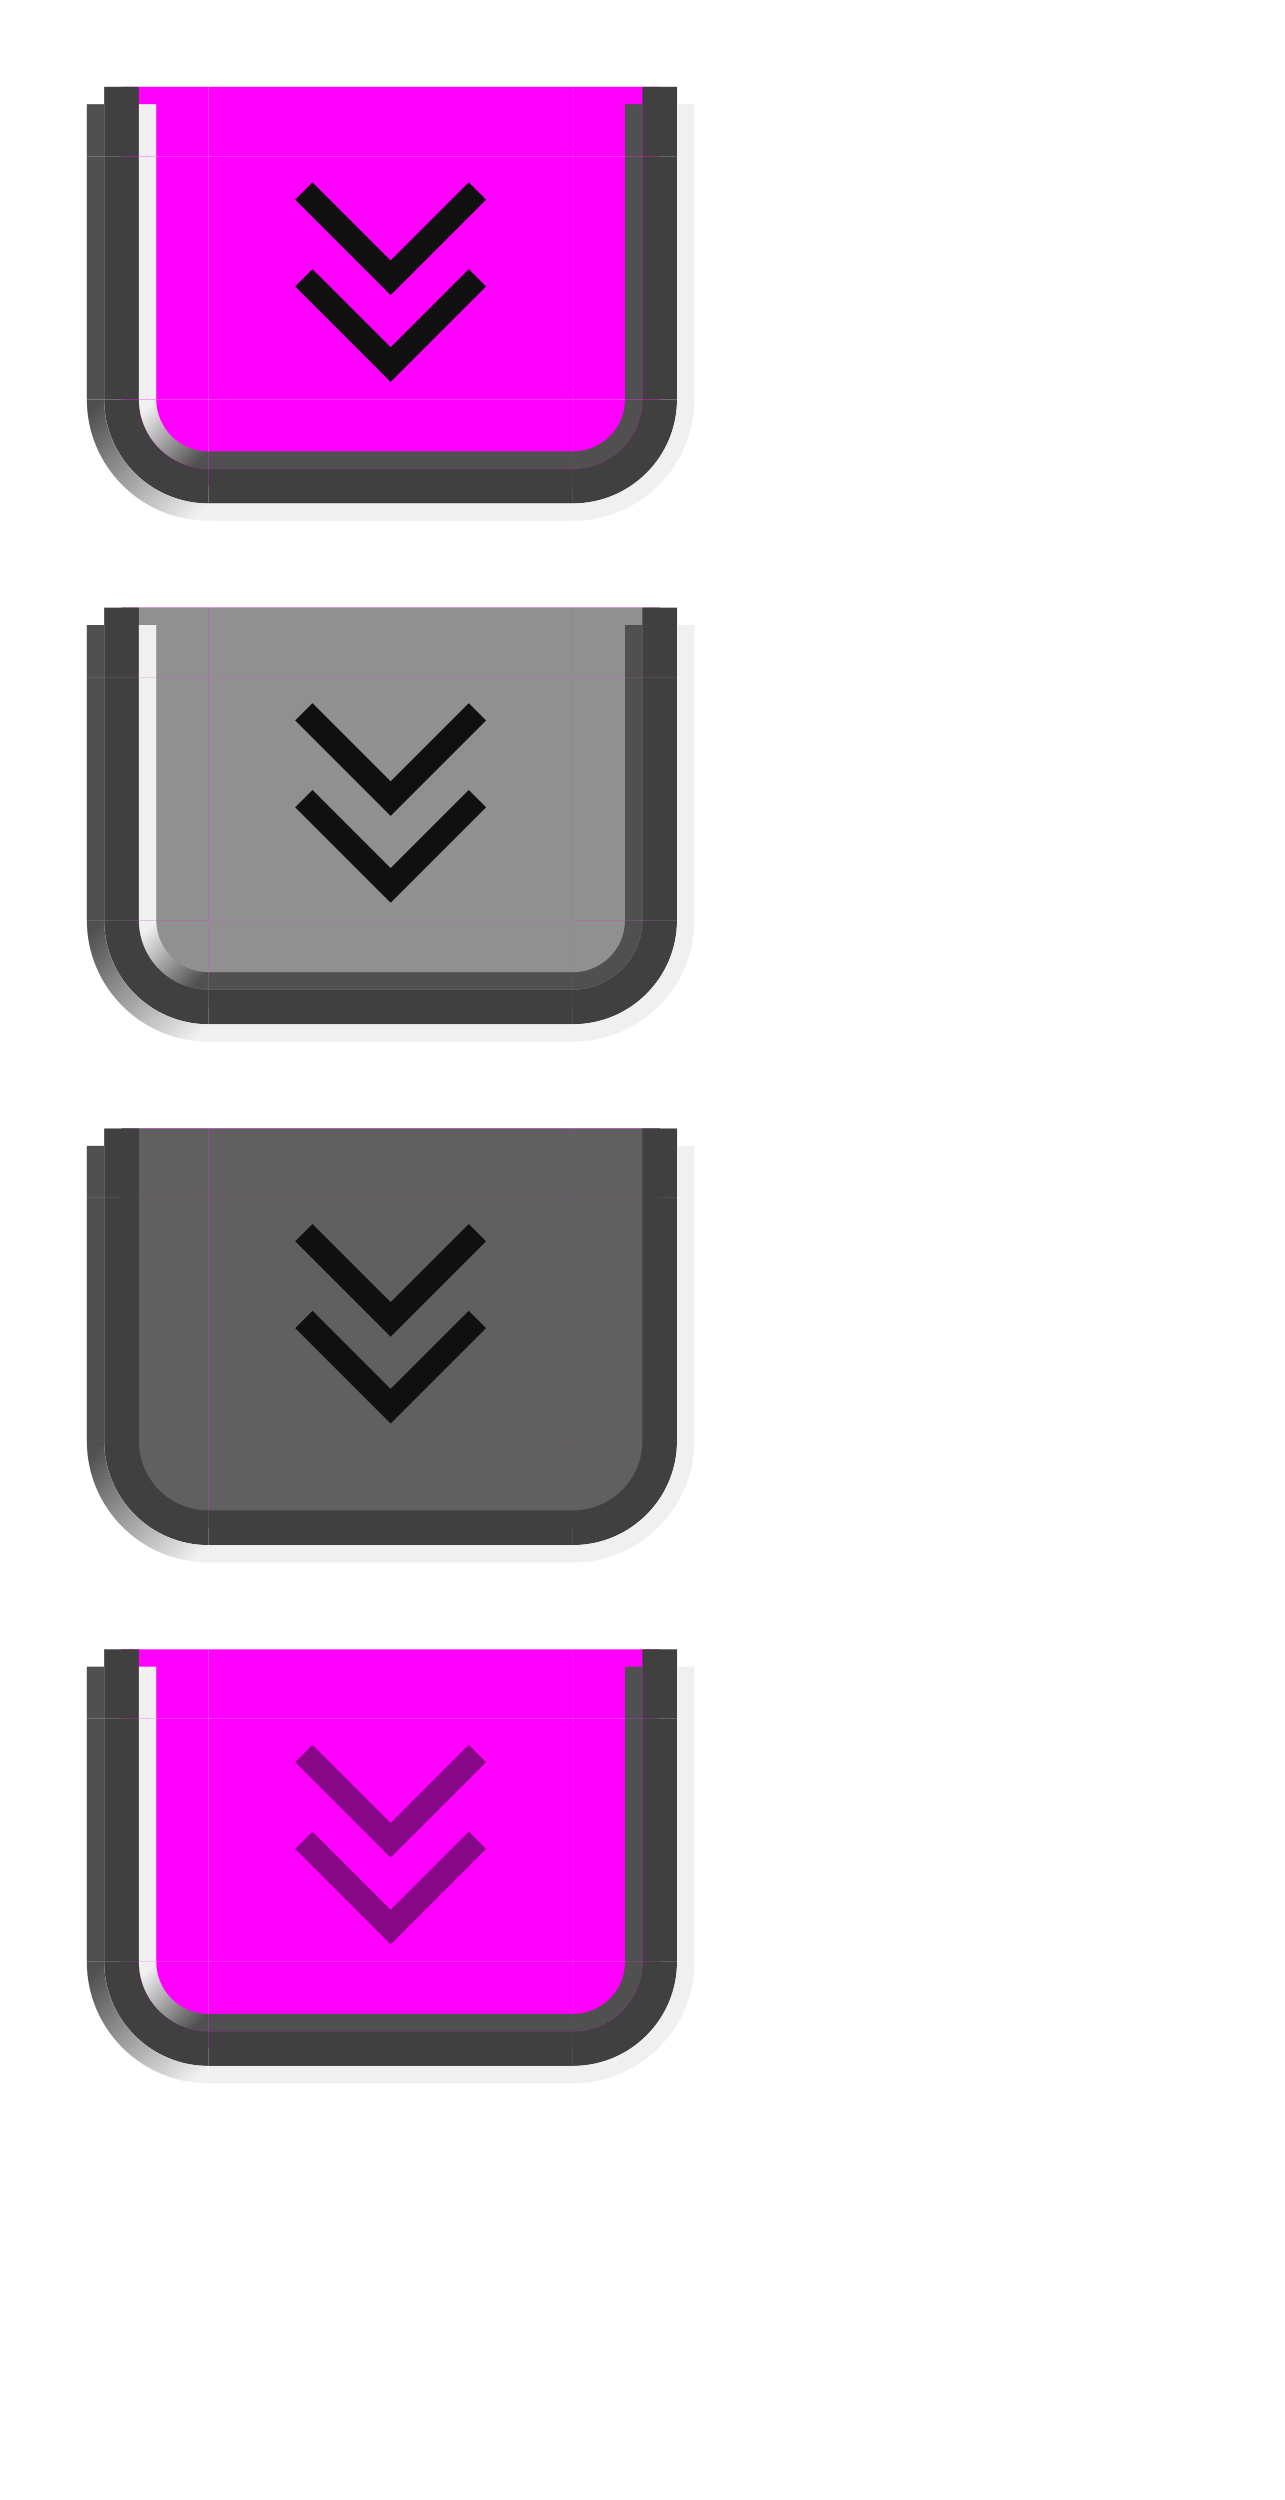
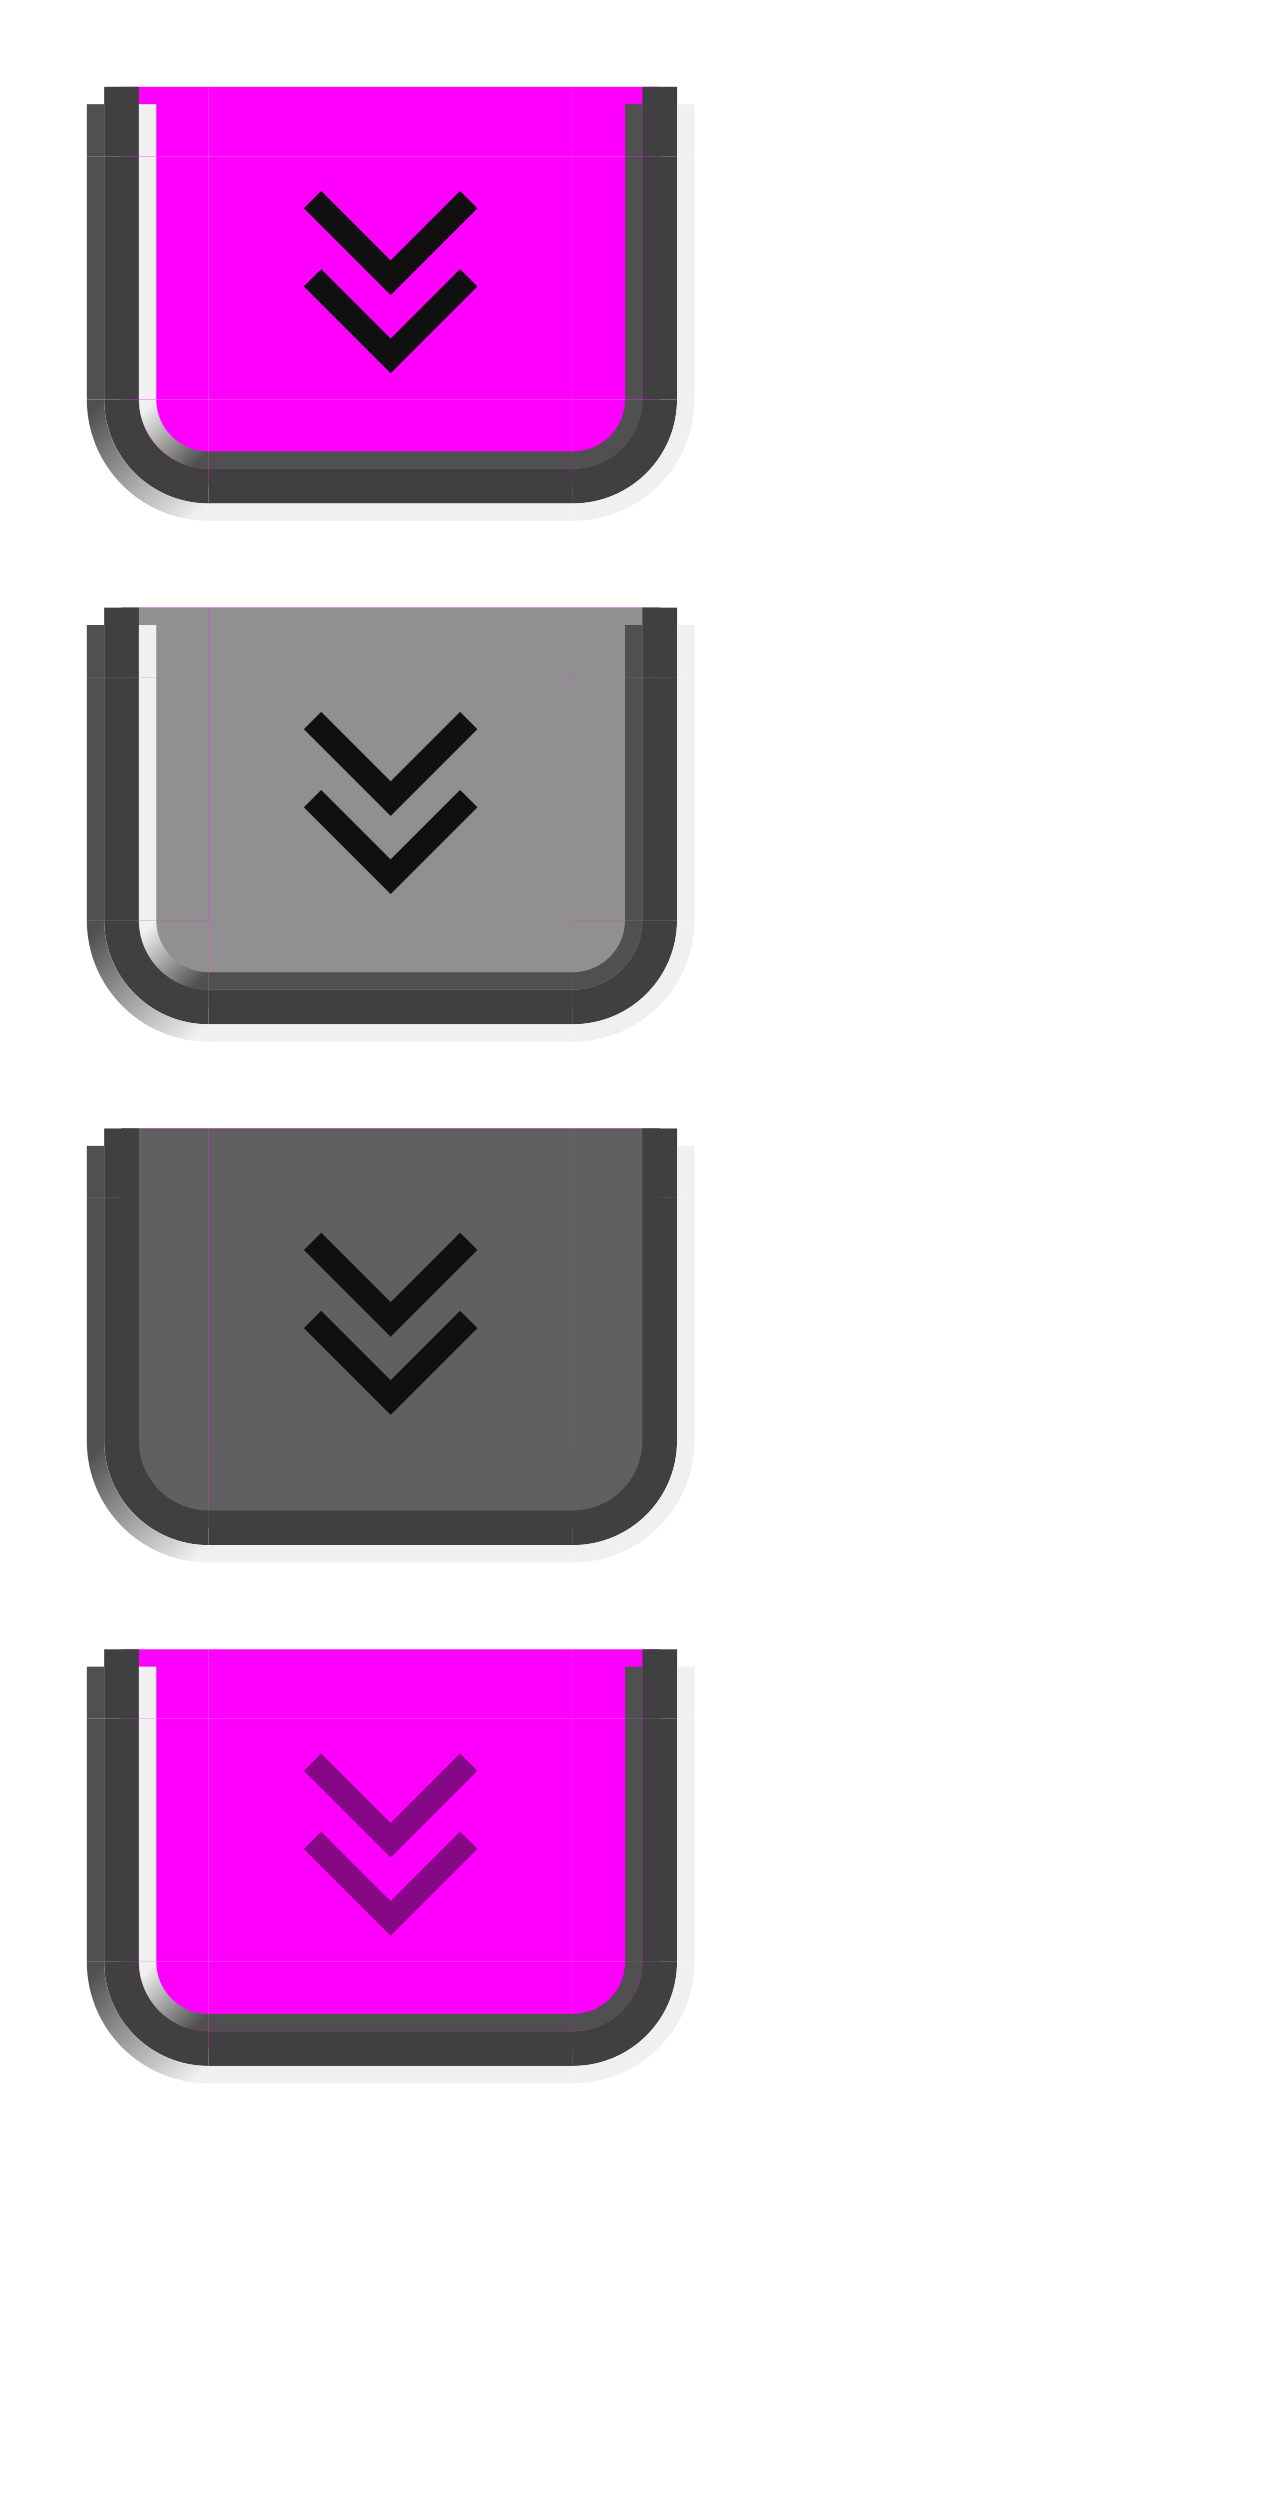
<svg xmlns="http://www.w3.org/2000/svg" xmlns:xlink="http://www.w3.org/1999/xlink" width="74" height="144" id="svg2" version="1.1">
  <defs id="defs4">
    <linearGradient y2="46" x2="6" y1="43" x1="3" gradientUnits="userSpaceOnUse" id="linearGradient4877" xlink:href="#linearGradient4889" />
    <linearGradient id="linearGradient4889">
      <stop id="stop4885" offset="0" style="stop-color:#f0f0f0;stop-opacity:1;" />
      <stop id="stop4887" offset="1" style="stop-color:#505050;stop-opacity:1" />
    </linearGradient>
    <linearGradient y2="65" x2="5" y1="71" x1="11" gradientTransform="translate(-5,-22)" gradientUnits="userSpaceOnUse" id="linearGradient4879" xlink:href="#linearGradient4889" />
    <linearGradient xlink:href="#linearGradient4889" id="linearGradient7931" gradientUnits="userSpaceOnUse" x1="3" y1="43" x2="6" y2="46" />
    <linearGradient xlink:href="#linearGradient4889" id="linearGradient7933" gradientUnits="userSpaceOnUse" gradientTransform="translate(-5,-22)" x1="11" y1="71" x2="5" y2="65" />
    <linearGradient xlink:href="#linearGradient4889" id="linearGradient7935" gradientUnits="userSpaceOnUse" x1="3" y1="43" x2="6" y2="46" />
    <linearGradient xlink:href="#linearGradient4889" id="linearGradient7937" gradientUnits="userSpaceOnUse" gradientTransform="translate(-5,-22)" x1="11" y1="71" x2="5" y2="65" />
    <linearGradient xlink:href="#linearGradient4889" id="linearGradient7939" gradientUnits="userSpaceOnUse" gradientTransform="translate(-5,-22)" x1="11" y1="71" x2="5" y2="65" />
  </defs>
  <g id="layer1">
    <g id="active-center" transform="matrix(1,0,0,-1,0.5,33)">
      <rect style="opacity:1;vector-effect:none;fill:#ff00ff;fill-opacity:1;stroke:none;stroke-width:2.686;stroke-linecap:square;stroke-linejoin:miter;stroke-miterlimit:8.3;stroke-dasharray:none;stroke-dashoffset:0;stroke-opacity:1;marker:none" id="decoration-center" width="21" height="14" x="11.5" y="10" />
      <g id="g7609" transform="matrix(1,0,0,-1,0,31)">
-         <path style="fill:#101010;fill-opacity:1;stroke:none;stroke-width:1px;stroke-linecap:butt;stroke-linejoin:miter;stroke-opacity:1" d="m 22,20 5.5,-5.5 -1,-1 -4.5,4.5 -4.5,-4.5 -1,1 z" id="path7672" />
-         <path style="fill:#101010;fill-opacity:1;stroke:none;stroke-width:1px;stroke-linecap:butt;stroke-linejoin:miter;stroke-opacity:1" d="m 22,15 5.5,-5.5 -1,-1 -4.5,4.5 -4.5,-4.5 -1,1 z" id="path7672-7" />
+         <path style="fill:#101010;fill-opacity:1;stroke:none;stroke-width:1px;stroke-linecap:butt;stroke-linejoin:miter;stroke-opacity:1" d="m 22,19.5 5,-5 -1,-1 -4,4 -4,-4 -1,1 z" id="path7672" />
+         <path style="fill:#101010;fill-opacity:1;stroke:none;stroke-width:1px;stroke-linecap:butt;stroke-linejoin:miter;stroke-opacity:1" d="m 22,15 5,-5 -1,-1 -4,4 -4,-4 -1,1 z" id="path7672-7" />
      </g>
    </g>
    <g id="hover-center" transform="matrix(1,0,0,-1,0.5,63)">
      <rect style="opacity:1;vector-effect:none;fill:#ff00ff;fill-opacity:1;stroke:none;stroke-width:2.686;stroke-linecap:square;stroke-linejoin:miter;stroke-miterlimit:8.3;stroke-dasharray:none;stroke-dashoffset:0;stroke-opacity:1;marker:none" id="decoration-center-3" width="21" height="14" x="11.5" y="10" />
      <rect y="10" x="11.5" height="14" width="21" id="rect4662" style="opacity:1;vector-effect:none;fill:#909090;fill-opacity:1;stroke:none;stroke-width:2.686;stroke-linecap:square;stroke-linejoin:miter;stroke-miterlimit:8.3;stroke-dasharray:none;stroke-dashoffset:0;stroke-opacity:1;marker:none" />
      <use x="0" y="0" xlink:href="#g7609" id="use9839" width="100%" height="100%" />
    </g>
    <g id="pressed-center" transform="matrix(1,0,0,-1,0.5,93)">
      <rect style="opacity:1;vector-effect:none;fill:#ff00ff;fill-opacity:1;stroke:none;stroke-width:2.686;stroke-linecap:square;stroke-linejoin:miter;stroke-miterlimit:8.3;stroke-dasharray:none;stroke-dashoffset:0;stroke-opacity:1;marker:none" id="decoration-center-1" width="21" height="14" x="11.5" y="10" />
      <rect y="10" x="11.5" height="14" width="21" id="rect4680" style="opacity:1;vector-effect:none;fill:#606060;fill-opacity:1;stroke:none;stroke-width:2.686;stroke-linecap:square;stroke-linejoin:miter;stroke-miterlimit:8.3;stroke-dasharray:none;stroke-dashoffset:0;stroke-opacity:1;marker:none" />
      <use x="0" y="0" xlink:href="#g7609" id="use9839-6" width="100%" height="100%" />
    </g>
    <g id="deactivated-center" transform="matrix(1,0,0,-1,0.5,123)">
      <rect style="opacity:1;vector-effect:none;fill:#ff00ff;fill-opacity:1;stroke:none;stroke-width:2.686;stroke-linecap:square;stroke-linejoin:miter;stroke-miterlimit:8.3;stroke-dasharray:none;stroke-dashoffset:0;stroke-opacity:1;marker:none" id="decoration-center-36" width="21" height="14" x="11.5" y="10" />
      <use x="0" y="0" xlink:href="#g7609" id="use9839-2" width="100%" height="100%" style="opacity:0.5" />
    </g>
    <g transform="translate(6,-20)" id="active-bottomleft">
      <path style="opacity:1;vector-effect:none;fill:#ff00ff;fill-opacity:1;stroke:none;stroke-width:0.783;stroke-linecap:square;stroke-linejoin:miter;stroke-miterlimit:8.3;stroke-dasharray:none;stroke-dashoffset:0;stroke-opacity:1;marker:none" d="m 1,43 a 5,5 0 0 0 5,5 v -5 z" id="path4718-3" />
      <path style="opacity:1;vector-effect:none;fill:#404040;fill-opacity:1;stroke:none;stroke-width:0.783;stroke-linecap:square;stroke-linejoin:miter;stroke-miterlimit:8.3;stroke-dasharray:none;stroke-dashoffset:0;stroke-opacity:1;marker:none" d="m 0,43 a 6,6 0 0 0 6,6 V 47 A 4,4 0 0 1 2,43 Z" id="path4521-1" />
      <path style="opacity:1;vector-effect:none;fill:url(#linearGradient7931);fill-opacity:1;stroke:none;stroke-width:0.783;stroke-linecap:square;stroke-linejoin:miter;stroke-miterlimit:8.3;stroke-dasharray:none;stroke-dashoffset:0;stroke-opacity:1;marker:none" d="m 2,43 a 4,4 0 0 0 4,4 V 46 A 3,3 0 0 1 3,43 Z" id="path4523-27" />
      <path style="opacity:1;vector-effect:none;fill:url(#linearGradient7933);fill-opacity:1;stroke:none;stroke-width:0.783;stroke-linecap:square;stroke-linejoin:miter;stroke-miterlimit:8.3;stroke-dasharray:none;stroke-dashoffset:0;stroke-opacity:1;marker:none" d="m -1,43 a 7,7 0 0 0 7,7 V 49 A 6,6 0 0 1 0,43 Z" id="path5672-2-3" />
    </g>
    <g transform="translate(20,-20)" id="active-bottomright">
      <path style="opacity:1;vector-effect:none;fill:#ff00ff;fill-opacity:1;stroke:none;stroke-width:0.783;stroke-linecap:square;stroke-linejoin:miter;stroke-miterlimit:8.3;stroke-dasharray:none;stroke-dashoffset:0;stroke-opacity:1;marker:none" d="m 13,43 v 5 a 5,5 0 0 0 5,-5 z" id="path4718-7" />
      <path style="opacity:1;vector-effect:none;fill:#404040;fill-opacity:1;stroke:none;stroke-width:0.783;stroke-linecap:square;stroke-linejoin:miter;stroke-miterlimit:8.3;stroke-dasharray:none;stroke-dashoffset:0;stroke-opacity:1;marker:none" d="m 17,43 a 4,4 0 0 1 -4,4 v 2 a 6,6 0 0 0 6,-6 z" id="path4521-9" />
      <path style="opacity:1;vector-effect:none;fill:#505050;fill-opacity:1;stroke:none;stroke-width:0.783;stroke-linecap:square;stroke-linejoin:miter;stroke-miterlimit:8.3;stroke-dasharray:none;stroke-dashoffset:0;stroke-opacity:1;marker:none" d="m 16,43 a 3,3 0 0 1 -3,3 v 1 a 4,4 0 0 0 4,-4 z" id="path4523-3" />
      <path style="opacity:1;vector-effect:none;fill:#f0f0f0;fill-opacity:1;stroke:none;stroke-width:0.783;stroke-linecap:square;stroke-linejoin:miter;stroke-miterlimit:8.3;stroke-dasharray:none;stroke-dashoffset:0;stroke-opacity:1;marker:none" d="m 19,43 a 6,6 0 0 1 -6,6 v 1 a 7,7 0 0 0 7,-7 z" id="path5672-61-7" />
    </g>
    <g transform="matrix(4.2,0,0,1,-17.4,-27)" id="active-top">
      <rect style="opacity:1;vector-effect:none;fill:#ff00ff;fill-opacity:1;stroke:none;stroke-width:0.7;stroke-linecap:square;stroke-linejoin:miter;stroke-miterlimit:8.3;stroke-dasharray:none;stroke-dashoffset:0;stroke-opacity:1;marker:none" id="rect4780" width="5" height="4" x="7" y="32" />
    </g>
    <g transform="matrix(4.2,0,0,1,-17.4,-20)" id="active-bottom">
      <rect style="opacity:1;vector-effect:none;fill:#ff00ff;fill-opacity:1;stroke:none;stroke-width:0.783;stroke-linecap:square;stroke-linejoin:miter;stroke-miterlimit:8.3;stroke-dasharray:none;stroke-dashoffset:0;stroke-opacity:1;marker:none" id="rect4780-7" width="5" height="5" x="7" y="43" />
      <rect style="opacity:1;vector-effect:none;fill:#404040;fill-opacity:1;stroke:none;stroke-width:0.783;stroke-linecap:square;stroke-linejoin:miter;stroke-miterlimit:8.3;stroke-dasharray:none;stroke-dashoffset:0;stroke-opacity:1;marker:none" id="rect4817-3" width="5" height="2" x="7" y="47" />
      <rect style="opacity:1;vector-effect:none;fill:#505050;fill-opacity:1;stroke:none;stroke-width:0.783;stroke-linecap:square;stroke-linejoin:miter;stroke-miterlimit:8.3;stroke-dasharray:none;stroke-dashoffset:0;stroke-opacity:1;marker:none" id="rect4851-1" width="5" height="1" x="7" y="46" />
      <rect style="opacity:1;vector-effect:none;fill:#f0f0f0;fill-opacity:1;stroke:none;stroke-width:0.783;stroke-linecap:square;stroke-linejoin:miter;stroke-miterlimit:8.3;stroke-dasharray:none;stroke-dashoffset:0;stroke-opacity:1;marker:none" id="rect4851-1-3" width="5" height="1" x="7" y="49" />
    </g>
    <g transform="matrix(1,0,0,2.8,6,-94.6)" id="active-left">
      <rect style="opacity:1;vector-effect:none;fill:#ff00ff;fill-opacity:1;stroke:none;stroke-width:0.783;stroke-linecap:square;stroke-linejoin:miter;stroke-miterlimit:8.3;stroke-dasharray:none;stroke-dashoffset:0;stroke-opacity:1;marker:none" id="rect4780-2" width="5" height="5" x="1" y="37" />
      <rect style="opacity:1;vector-effect:none;fill:#404040;fill-opacity:1;stroke:none;stroke-width:0.783;stroke-linecap:square;stroke-linejoin:miter;stroke-miterlimit:8.3;stroke-dasharray:none;stroke-dashoffset:0;stroke-opacity:1;marker:none" id="rect4834" width="2" height="5" x="0" y="37" />
      <rect style="opacity:1;vector-effect:none;fill:#f0f0f0;fill-opacity:1;stroke:none;stroke-width:0.783;stroke-linecap:square;stroke-linejoin:miter;stroke-miterlimit:8.3;stroke-dasharray:none;stroke-dashoffset:0;stroke-opacity:1;marker:none" id="rect4868" width="1" height="5" x="2" y="37" />
      <rect style="opacity:1;vector-effect:none;fill:#505050;fill-opacity:1;stroke:none;stroke-width:0.783;stroke-linecap:square;stroke-linejoin:miter;stroke-miterlimit:8.3;stroke-dasharray:none;stroke-dashoffset:0;stroke-opacity:1;marker:none" id="rect4868-2-9" width="1" height="5" x="-1" y="37" />
    </g>
    <g transform="matrix(1,0,0,2.8,20,-94.6)" id="active-right">
      <rect style="opacity:1;vector-effect:none;fill:#ff00ff;fill-opacity:1;stroke:none;stroke-width:0.783;stroke-linecap:square;stroke-linejoin:miter;stroke-miterlimit:8.3;stroke-dasharray:none;stroke-dashoffset:0;stroke-opacity:1;marker:none" id="rect4780-9" width="5" height="5" x="13" y="37" />
      <rect style="opacity:1;vector-effect:none;fill:#404040;fill-opacity:1;stroke:none;stroke-width:0.783;stroke-linecap:square;stroke-linejoin:miter;stroke-miterlimit:8.3;stroke-dasharray:none;stroke-dashoffset:0;stroke-opacity:1;marker:none" id="rect4834-6" width="2" height="5" x="17" y="37" />
      <rect style="opacity:1;vector-effect:none;fill:#505050;fill-opacity:1;stroke:none;stroke-width:0.783;stroke-linecap:square;stroke-linejoin:miter;stroke-miterlimit:8.3;stroke-dasharray:none;stroke-dashoffset:0;stroke-opacity:1;marker:none" id="rect4868-2" width="1" height="5" x="16" y="37" />
      <rect style="opacity:1;vector-effect:none;fill:#f0f0f0;fill-opacity:1;stroke:none;stroke-width:0.783;stroke-linecap:square;stroke-linejoin:miter;stroke-miterlimit:8.3;stroke-dasharray:none;stroke-dashoffset:0;stroke-opacity:1;marker:none" id="rect4868-7" width="1" height="5" x="19" y="37" />
    </g>
    <g transform="translate(0,-27)" id="active-topleft">
      <rect style="opacity:1;vector-effect:none;fill:#ff00ff;fill-opacity:1;stroke:none;stroke-width:0.7;stroke-linecap:square;stroke-linejoin:miter;stroke-miterlimit:8.3;stroke-dasharray:none;stroke-dashoffset:0;stroke-opacity:1;marker:none" id="rect4780-6" width="5" height="4" x="7" y="32" />
      <rect style="opacity:1;vector-effect:none;fill:#404040;fill-opacity:1;stroke:none;stroke-width:0.7;stroke-linecap:square;stroke-linejoin:miter;stroke-miterlimit:8.3;stroke-dasharray:none;stroke-dashoffset:0;stroke-opacity:1;marker:none" id="rect4834-3" width="2" height="4" x="6" y="32" />
      <rect style="opacity:1;vector-effect:none;fill:#f0f0f0;fill-opacity:1;stroke:none;stroke-width:0.607;stroke-linecap:square;stroke-linejoin:miter;stroke-miterlimit:8.3;stroke-dasharray:none;stroke-dashoffset:0;stroke-opacity:1;marker:none" id="rect4868-29" width="1" height="3" x="8" y="33" />
      <rect style="opacity:1;vector-effect:none;fill:#505050;fill-opacity:1;stroke:none;stroke-width:0.607;stroke-linecap:square;stroke-linejoin:miter;stroke-miterlimit:8.3;stroke-dasharray:none;stroke-dashoffset:0;stroke-opacity:1;marker:none" id="rect4868-2-1-0" width="1" height="3" x="5" y="33" />
    </g>
    <g transform="translate(26,-27)" id="active-topright">
      <rect style="opacity:1;vector-effect:none;fill:#ff00ff;fill-opacity:1;stroke:none;stroke-width:0.7;stroke-linecap:square;stroke-linejoin:miter;stroke-miterlimit:8.3;stroke-dasharray:none;stroke-dashoffset:0;stroke-opacity:1;marker:none" id="rect4780-5" width="5" height="4" x="7" y="32" />
      <rect style="opacity:1;vector-effect:none;fill:#404040;fill-opacity:1;stroke:none;stroke-width:0.7;stroke-linecap:square;stroke-linejoin:miter;stroke-miterlimit:8.3;stroke-dasharray:none;stroke-dashoffset:0;stroke-opacity:1;marker:none" id="rect4834-3-5" width="2" height="4" x="11" y="32" />
      <rect style="opacity:1;vector-effect:none;fill:#505050;fill-opacity:1;stroke:none;stroke-width:0.607;stroke-linecap:square;stroke-linejoin:miter;stroke-miterlimit:8.3;stroke-dasharray:none;stroke-dashoffset:0;stroke-opacity:1;marker:none" id="rect4868-2-1" width="1" height="3" x="10" y="33" />
      <rect style="opacity:1;vector-effect:none;fill:#f0f0f0;fill-opacity:1;stroke:none;stroke-width:0.607;stroke-linecap:square;stroke-linejoin:miter;stroke-miterlimit:8.3;stroke-dasharray:none;stroke-dashoffset:0;stroke-opacity:1;marker:none" id="rect4868-29-2" width="1" height="3" x="13" y="33" />
    </g>
    <g transform="translate(6,10)" id="hover-bottomleft">
      <path style="opacity:1;vector-effect:none;fill:#ff00ff;fill-opacity:1;stroke:none;stroke-width:0.783;stroke-linecap:square;stroke-linejoin:miter;stroke-miterlimit:8.3;stroke-dasharray:none;stroke-dashoffset:0;stroke-opacity:1;marker:none" d="m 1,43 a 5,5 0 0 0 5,5 v -5 z" id="path4718-3-5" />
      <path id="path4666" d="m 1,43 a 5,5 0 0 0 5,5 v -5 z" style="opacity:1;vector-effect:none;fill:#909090;fill-opacity:1;stroke:none;stroke-width:0.783;stroke-linecap:square;stroke-linejoin:miter;stroke-miterlimit:8.3;stroke-dasharray:none;stroke-dashoffset:0;stroke-opacity:1;marker:none" />
      <path style="opacity:1;vector-effect:none;fill:#404040;fill-opacity:1;stroke:none;stroke-width:0.783;stroke-linecap:square;stroke-linejoin:miter;stroke-miterlimit:8.3;stroke-dasharray:none;stroke-dashoffset:0;stroke-opacity:1;marker:none" d="m 0,43 a 6,6 0 0 0 6,6 V 47 A 4,4 0 0 1 2,43 Z" id="path4521-1-3" />
      <path style="opacity:1;vector-effect:none;fill:url(#linearGradient7935);fill-opacity:1;stroke:none;stroke-width:0.783;stroke-linecap:square;stroke-linejoin:miter;stroke-miterlimit:8.3;stroke-dasharray:none;stroke-dashoffset:0;stroke-opacity:1;marker:none" d="m 2,43 a 4,4 0 0 0 4,4 V 46 A 3,3 0 0 1 3,43 Z" id="path4523-27-5" />
      <path style="opacity:1;vector-effect:none;fill:url(#linearGradient7937);fill-opacity:1;stroke:none;stroke-width:0.783;stroke-linecap:square;stroke-linejoin:miter;stroke-miterlimit:8.3;stroke-dasharray:none;stroke-dashoffset:0;stroke-opacity:1;marker:none" d="m -1,43 a 7,7 0 0 0 7,7 V 49 A 6,6 0 0 1 0,43 Z" id="path5672-2-3-6" />
    </g>
    <g transform="translate(20,10)" id="hover-bottomright">
      <path style="opacity:1;vector-effect:none;fill:#ff00ff;fill-opacity:1;stroke:none;stroke-width:0.783;stroke-linecap:square;stroke-linejoin:miter;stroke-miterlimit:8.3;stroke-dasharray:none;stroke-dashoffset:0;stroke-opacity:1;marker:none" d="m 13,43 v 5 a 5,5 0 0 0 5,-5 z" id="path4718-7-9" />
      <path id="path4670" d="m 13,43 v 5 a 5,5 0 0 0 5,-5 z" style="opacity:1;vector-effect:none;fill:#909090;fill-opacity:1;stroke:none;stroke-width:0.783;stroke-linecap:square;stroke-linejoin:miter;stroke-miterlimit:8.3;stroke-dasharray:none;stroke-dashoffset:0;stroke-opacity:1;marker:none" />
      <path style="opacity:1;vector-effect:none;fill:#404040;fill-opacity:1;stroke:none;stroke-width:0.783;stroke-linecap:square;stroke-linejoin:miter;stroke-miterlimit:8.3;stroke-dasharray:none;stroke-dashoffset:0;stroke-opacity:1;marker:none" d="m 17,43 a 4,4 0 0 1 -4,4 v 2 a 6,6 0 0 0 6,-6 z" id="path4521-9-1" />
      <path style="opacity:1;vector-effect:none;fill:#505050;fill-opacity:1;stroke:none;stroke-width:0.783;stroke-linecap:square;stroke-linejoin:miter;stroke-miterlimit:8.3;stroke-dasharray:none;stroke-dashoffset:0;stroke-opacity:1;marker:none" d="m 16,43 a 3,3 0 0 1 -3,3 v 1 a 4,4 0 0 0 4,-4 z" id="path4523-3-2" />
      <path style="opacity:1;vector-effect:none;fill:#f0f0f0;fill-opacity:1;stroke:none;stroke-width:0.783;stroke-linecap:square;stroke-linejoin:miter;stroke-miterlimit:8.3;stroke-dasharray:none;stroke-dashoffset:0;stroke-opacity:1;marker:none" d="m 19,43 a 6,6 0 0 1 -6,6 v 1 a 7,7 0 0 0 7,-7 z" id="path5672-61-7-7" />
    </g>
    <g transform="matrix(4.2,0,0,1,-17.4,3)" id="hover-top">
      <rect style="opacity:1;vector-effect:none;fill:#ff00ff;fill-opacity:1;stroke:none;stroke-width:0.7;stroke-linecap:square;stroke-linejoin:miter;stroke-miterlimit:8.3;stroke-dasharray:none;stroke-dashoffset:0;stroke-opacity:1;marker:none" id="rect4780-93" width="5" height="4" x="7" y="32" />
      <rect y="32" x="7" height="4" width="5" id="rect4656" style="opacity:1;vector-effect:none;fill:#909090;fill-opacity:1;stroke:none;stroke-width:0.7;stroke-linecap:square;stroke-linejoin:miter;stroke-miterlimit:8.3;stroke-dasharray:none;stroke-dashoffset:0;stroke-opacity:1;marker:none" />
    </g>
    <g transform="matrix(4.2,0,0,1,-17.4,10)" id="hover-bottom">
      <rect style="opacity:1;vector-effect:none;fill:#ff00ff;fill-opacity:1;stroke:none;stroke-width:0.783;stroke-linecap:square;stroke-linejoin:miter;stroke-miterlimit:8.3;stroke-dasharray:none;stroke-dashoffset:0;stroke-opacity:1;marker:none" id="rect4780-7-0" width="5" height="5" x="7" y="43" />
      <rect y="43" x="7" height="5" width="5" id="rect4668" style="opacity:1;vector-effect:none;fill:#909090;fill-opacity:1;stroke:none;stroke-width:0.783;stroke-linecap:square;stroke-linejoin:miter;stroke-miterlimit:8.3;stroke-dasharray:none;stroke-dashoffset:0;stroke-opacity:1;marker:none" />
      <rect style="opacity:1;vector-effect:none;fill:#404040;fill-opacity:1;stroke:none;stroke-width:0.783;stroke-linecap:square;stroke-linejoin:miter;stroke-miterlimit:8.3;stroke-dasharray:none;stroke-dashoffset:0;stroke-opacity:1;marker:none" id="rect4817-3-6" width="5" height="2" x="7" y="47" />
      <rect style="opacity:1;vector-effect:none;fill:#505050;fill-opacity:1;stroke:none;stroke-width:0.783;stroke-linecap:square;stroke-linejoin:miter;stroke-miterlimit:8.3;stroke-dasharray:none;stroke-dashoffset:0;stroke-opacity:1;marker:none" id="rect4851-1-2" width="5" height="1" x="7" y="46" />
      <rect style="opacity:1;vector-effect:none;fill:#f0f0f0;fill-opacity:1;stroke:none;stroke-width:0.783;stroke-linecap:square;stroke-linejoin:miter;stroke-miterlimit:8.3;stroke-dasharray:none;stroke-dashoffset:0;stroke-opacity:1;marker:none" id="rect4851-1-3-6" width="5" height="1" x="7" y="49" />
    </g>
    <g transform="matrix(1,0,0,2.8,6,-64.6)" id="hover-left">
      <rect style="opacity:1;vector-effect:none;fill:#ff00ff;fill-opacity:1;stroke:none;stroke-width:0.783;stroke-linecap:square;stroke-linejoin:miter;stroke-miterlimit:8.3;stroke-dasharray:none;stroke-dashoffset:0;stroke-opacity:1;marker:none" id="rect4780-2-8" width="5" height="5" x="1" y="37" />
      <rect y="37" x="1" height="5" width="5" id="rect4660" style="opacity:1;vector-effect:none;fill:#909090;fill-opacity:1;stroke:none;stroke-width:0.783;stroke-linecap:square;stroke-linejoin:miter;stroke-miterlimit:8.3;stroke-dasharray:none;stroke-dashoffset:0;stroke-opacity:1;marker:none" />
      <rect style="opacity:1;vector-effect:none;fill:#404040;fill-opacity:1;stroke:none;stroke-width:0.783;stroke-linecap:square;stroke-linejoin:miter;stroke-miterlimit:8.3;stroke-dasharray:none;stroke-dashoffset:0;stroke-opacity:1;marker:none" id="rect4834-7" width="2" height="5" x="0" y="37" />
      <rect style="opacity:1;vector-effect:none;fill:#f0f0f0;fill-opacity:1;stroke:none;stroke-width:0.783;stroke-linecap:square;stroke-linejoin:miter;stroke-miterlimit:8.3;stroke-dasharray:none;stroke-dashoffset:0;stroke-opacity:1;marker:none" id="rect4868-9" width="1" height="5" x="2" y="37" />
      <rect style="opacity:1;vector-effect:none;fill:#505050;fill-opacity:1;stroke:none;stroke-width:0.783;stroke-linecap:square;stroke-linejoin:miter;stroke-miterlimit:8.3;stroke-dasharray:none;stroke-dashoffset:0;stroke-opacity:1;marker:none" id="rect4868-2-9-2" width="1" height="5" x="-1" y="37" />
    </g>
    <g transform="matrix(1,0,0,2.8,20,-64.6)" id="hover-right">
      <rect style="opacity:1;vector-effect:none;fill:#ff00ff;fill-opacity:1;stroke:none;stroke-width:0.783;stroke-linecap:square;stroke-linejoin:miter;stroke-miterlimit:8.3;stroke-dasharray:none;stroke-dashoffset:0;stroke-opacity:1;marker:none" id="rect4780-9-2" width="5" height="5" x="13" y="37" />
      <rect y="37" x="13" height="5" width="5" id="rect4664" style="opacity:1;vector-effect:none;fill:#909090;fill-opacity:1;stroke:none;stroke-width:0.783;stroke-linecap:square;stroke-linejoin:miter;stroke-miterlimit:8.3;stroke-dasharray:none;stroke-dashoffset:0;stroke-opacity:1;marker:none" />
      <rect style="opacity:1;vector-effect:none;fill:#404040;fill-opacity:1;stroke:none;stroke-width:0.783;stroke-linecap:square;stroke-linejoin:miter;stroke-miterlimit:8.3;stroke-dasharray:none;stroke-dashoffset:0;stroke-opacity:1;marker:none" id="rect4834-6-3" width="2" height="5" x="17" y="37" />
      <rect style="opacity:1;vector-effect:none;fill:#505050;fill-opacity:1;stroke:none;stroke-width:0.783;stroke-linecap:square;stroke-linejoin:miter;stroke-miterlimit:8.3;stroke-dasharray:none;stroke-dashoffset:0;stroke-opacity:1;marker:none" id="rect4868-2-7" width="1" height="5" x="16" y="37" />
      <rect style="opacity:1;vector-effect:none;fill:#f0f0f0;fill-opacity:1;stroke:none;stroke-width:0.783;stroke-linecap:square;stroke-linejoin:miter;stroke-miterlimit:8.3;stroke-dasharray:none;stroke-dashoffset:0;stroke-opacity:1;marker:none" id="rect4868-7-5" width="1" height="5" x="19" y="37" />
    </g>
    <g transform="translate(0,3)" id="hover-topleft">
      <rect style="opacity:1;vector-effect:none;fill:#ff00ff;fill-opacity:1;stroke:none;stroke-width:0.7;stroke-linecap:square;stroke-linejoin:miter;stroke-miterlimit:8.3;stroke-dasharray:none;stroke-dashoffset:0;stroke-opacity:1;marker:none" id="rect4780-6-2" width="5" height="4" x="7" y="32" />
      <rect y="32" x="7" height="4" width="5" id="rect4654" style="opacity:1;vector-effect:none;fill:#909090;fill-opacity:1;stroke:none;stroke-width:0.7;stroke-linecap:square;stroke-linejoin:miter;stroke-miterlimit:8.3;stroke-dasharray:none;stroke-dashoffset:0;stroke-opacity:1;marker:none" />
      <rect style="opacity:1;vector-effect:none;fill:#404040;fill-opacity:1;stroke:none;stroke-width:0.7;stroke-linecap:square;stroke-linejoin:miter;stroke-miterlimit:8.3;stroke-dasharray:none;stroke-dashoffset:0;stroke-opacity:1;marker:none" id="rect4834-3-2" width="2" height="4" x="6" y="32" />
      <rect style="opacity:1;vector-effect:none;fill:#f0f0f0;fill-opacity:1;stroke:none;stroke-width:0.607;stroke-linecap:square;stroke-linejoin:miter;stroke-miterlimit:8.3;stroke-dasharray:none;stroke-dashoffset:0;stroke-opacity:1;marker:none" id="rect4868-29-8" width="1" height="3" x="8" y="33" />
      <rect style="opacity:1;vector-effect:none;fill:#505050;fill-opacity:1;stroke:none;stroke-width:0.607;stroke-linecap:square;stroke-linejoin:miter;stroke-miterlimit:8.3;stroke-dasharray:none;stroke-dashoffset:0;stroke-opacity:1;marker:none" id="rect4868-2-1-0-9" width="1" height="3" x="5" y="33" />
    </g>
    <g transform="translate(26,3)" id="hover-topright">
      <rect style="opacity:1;vector-effect:none;fill:#ff00ff;fill-opacity:1;stroke:none;stroke-width:0.7;stroke-linecap:square;stroke-linejoin:miter;stroke-miterlimit:8.3;stroke-dasharray:none;stroke-dashoffset:0;stroke-opacity:1;marker:none" id="rect4780-5-3" width="5" height="4" x="7" y="32" />
      <rect y="32" x="7" height="4" width="5" id="rect4658" style="opacity:1;vector-effect:none;fill:#909090;fill-opacity:1;stroke:none;stroke-width:0.7;stroke-linecap:square;stroke-linejoin:miter;stroke-miterlimit:8.3;stroke-dasharray:none;stroke-dashoffset:0;stroke-opacity:1;marker:none" />
      <rect style="opacity:1;vector-effect:none;fill:#404040;fill-opacity:1;stroke:none;stroke-width:0.7;stroke-linecap:square;stroke-linejoin:miter;stroke-miterlimit:8.3;stroke-dasharray:none;stroke-dashoffset:0;stroke-opacity:1;marker:none" id="rect4834-3-5-6" width="2" height="4" x="11" y="32" />
      <rect style="opacity:1;vector-effect:none;fill:#505050;fill-opacity:1;stroke:none;stroke-width:0.607;stroke-linecap:square;stroke-linejoin:miter;stroke-miterlimit:8.3;stroke-dasharray:none;stroke-dashoffset:0;stroke-opacity:1;marker:none" id="rect4868-2-1-1" width="1" height="3" x="10" y="33" />
      <rect style="opacity:1;vector-effect:none;fill:#f0f0f0;fill-opacity:1;stroke:none;stroke-width:0.607;stroke-linecap:square;stroke-linejoin:miter;stroke-miterlimit:8.3;stroke-dasharray:none;stroke-dashoffset:0;stroke-opacity:1;marker:none" id="rect4868-29-2-2" width="1" height="3" x="13" y="33" />
    </g>
    <g transform="translate(6,40)" id="pressed-bottomleft">
      <path style="opacity:1;vector-effect:none;fill:#ff00ff;fill-opacity:1;stroke:none;stroke-width:0.783;stroke-linecap:square;stroke-linejoin:miter;stroke-miterlimit:8.3;stroke-dasharray:none;stroke-dashoffset:0;stroke-opacity:1;marker:none" d="m 1,43 a 5,5 0 0 0 5,5 v -5 z" id="path4718-3-4" />
      <path id="path4684" d="m 1,43 a 5,5 0 0 0 5,5 v -5 z" style="opacity:1;vector-effect:none;fill:#606060;fill-opacity:1;stroke:none;stroke-width:0.783;stroke-linecap:square;stroke-linejoin:miter;stroke-miterlimit:8.3;stroke-dasharray:none;stroke-dashoffset:0;stroke-opacity:1;marker:none" />
      <path style="opacity:1;vector-effect:none;fill:#404040;fill-opacity:1;stroke:none;stroke-width:0.783;stroke-linecap:square;stroke-linejoin:miter;stroke-miterlimit:8.3;stroke-dasharray:none;stroke-dashoffset:0;stroke-opacity:1;marker:none" d="m 0,43 a 6,6 0 0 0 6,6 V 47 A 4,4 0 0 1 2,43 Z" id="path4521-1-5" />
      <path style="opacity:1;vector-effect:none;fill:url(#linearGradient7939);fill-opacity:1;stroke:none;stroke-width:0.783;stroke-linecap:square;stroke-linejoin:miter;stroke-miterlimit:8.3;stroke-dasharray:none;stroke-dashoffset:0;stroke-opacity:1;marker:none" d="m -1,43 a 7,7 0 0 0 7,7 V 49 A 6,6 0 0 1 0,43 Z" id="path5672-2-3-3" />
    </g>
    <g transform="translate(20,40)" id="pressed-bottomright">
      <path style="opacity:1;vector-effect:none;fill:#ff00ff;fill-opacity:1;stroke:none;stroke-width:0.783;stroke-linecap:square;stroke-linejoin:miter;stroke-miterlimit:8.3;stroke-dasharray:none;stroke-dashoffset:0;stroke-opacity:1;marker:none" d="m 13,43 v 5 a 5,5 0 0 0 5,-5 z" id="path4718-7-1" />
      <path id="path4688" d="m 13,43 v 5 a 5,5 0 0 0 5,-5 z" style="opacity:1;vector-effect:none;fill:#606060;fill-opacity:1;stroke:none;stroke-width:0.783;stroke-linecap:square;stroke-linejoin:miter;stroke-miterlimit:8.3;stroke-dasharray:none;stroke-dashoffset:0;stroke-opacity:1;marker:none" />
      <path style="opacity:1;vector-effect:none;fill:#404040;fill-opacity:1;stroke:none;stroke-width:0.783;stroke-linecap:square;stroke-linejoin:miter;stroke-miterlimit:8.3;stroke-dasharray:none;stroke-dashoffset:0;stroke-opacity:1;marker:none" d="m 17,43 a 4,4 0 0 1 -4,4 v 2 a 6,6 0 0 0 6,-6 z" id="path4521-9-0" />
      <path style="opacity:1;vector-effect:none;fill:#f0f0f0;fill-opacity:1;stroke:none;stroke-width:0.783;stroke-linecap:square;stroke-linejoin:miter;stroke-miterlimit:8.3;stroke-dasharray:none;stroke-dashoffset:0;stroke-opacity:1;marker:none" d="m 19,43 a 6,6 0 0 1 -6,6 v 1 a 7,7 0 0 0 7,-7 z" id="path5672-61-7-3" />
    </g>
    <g transform="matrix(4.2,0,0,1,-17.4,33)" id="pressed-top">
      <rect style="opacity:1;vector-effect:none;fill:#ff00ff;fill-opacity:1;stroke:none;stroke-width:0.7;stroke-linecap:square;stroke-linejoin:miter;stroke-miterlimit:8.3;stroke-dasharray:none;stroke-dashoffset:0;stroke-opacity:1;marker:none" id="rect4780-0" width="5" height="4" x="7" y="32" />
      <rect y="32" x="7" height="4" width="5" id="rect4674" style="opacity:1;vector-effect:none;fill:#606060;fill-opacity:1;stroke:none;stroke-width:0.7;stroke-linecap:square;stroke-linejoin:miter;stroke-miterlimit:8.3;stroke-dasharray:none;stroke-dashoffset:0;stroke-opacity:1;marker:none" />
    </g>
    <g transform="matrix(4.2,0,0,1,-17.4,40)" id="pressed-bottom">
      <rect style="opacity:1;vector-effect:none;fill:#ff00ff;fill-opacity:1;stroke:none;stroke-width:0.783;stroke-linecap:square;stroke-linejoin:miter;stroke-miterlimit:8.3;stroke-dasharray:none;stroke-dashoffset:0;stroke-opacity:1;marker:none" id="rect4780-7-5" width="5" height="5" x="7" y="43" />
      <rect y="43" x="7" height="5" width="5" id="rect4686" style="opacity:1;vector-effect:none;fill:#606060;fill-opacity:1;stroke:none;stroke-width:0.783;stroke-linecap:square;stroke-linejoin:miter;stroke-miterlimit:8.3;stroke-dasharray:none;stroke-dashoffset:0;stroke-opacity:1;marker:none" />
      <rect style="opacity:1;vector-effect:none;fill:#404040;fill-opacity:1;stroke:none;stroke-width:0.783;stroke-linecap:square;stroke-linejoin:miter;stroke-miterlimit:8.3;stroke-dasharray:none;stroke-dashoffset:0;stroke-opacity:1;marker:none" id="rect4817-3-5" width="5" height="2" x="7" y="47" />
      <rect style="opacity:1;vector-effect:none;fill:#f0f0f0;fill-opacity:1;stroke:none;stroke-width:0.783;stroke-linecap:square;stroke-linejoin:miter;stroke-miterlimit:8.3;stroke-dasharray:none;stroke-dashoffset:0;stroke-opacity:1;marker:none" id="rect4851-1-3-7" width="5" height="1" x="7" y="49" />
    </g>
    <g transform="matrix(1,0,0,2.8,6,-34.6)" id="pressed-left">
      <rect style="opacity:1;vector-effect:none;fill:#ff00ff;fill-opacity:1;stroke:none;stroke-width:0.783;stroke-linecap:square;stroke-linejoin:miter;stroke-miterlimit:8.3;stroke-dasharray:none;stroke-dashoffset:0;stroke-opacity:1;marker:none" id="rect4780-2-5" width="5" height="5" x="1" y="37" />
      <rect y="37" x="1" height="5" width="5" id="rect4678" style="opacity:1;vector-effect:none;fill:#606060;fill-opacity:1;stroke:none;stroke-width:0.783;stroke-linecap:square;stroke-linejoin:miter;stroke-miterlimit:8.3;stroke-dasharray:none;stroke-dashoffset:0;stroke-opacity:1;marker:none" />
      <rect style="opacity:1;vector-effect:none;fill:#404040;fill-opacity:1;stroke:none;stroke-width:0.783;stroke-linecap:square;stroke-linejoin:miter;stroke-miterlimit:8.3;stroke-dasharray:none;stroke-dashoffset:0;stroke-opacity:1;marker:none" id="rect4834-69" width="2" height="5" x="0" y="37" />
      <rect style="opacity:1;vector-effect:none;fill:#505050;fill-opacity:1;stroke:none;stroke-width:0.783;stroke-linecap:square;stroke-linejoin:miter;stroke-miterlimit:8.3;stroke-dasharray:none;stroke-dashoffset:0;stroke-opacity:1;marker:none" id="rect4868-2-9-7" width="1" height="5" x="-1" y="37" />
    </g>
    <g transform="matrix(1,0,0,2.8,20,-34.6)" id="pressed-right">
      <rect style="opacity:1;vector-effect:none;fill:#ff00ff;fill-opacity:1;stroke:none;stroke-width:0.783;stroke-linecap:square;stroke-linejoin:miter;stroke-miterlimit:8.3;stroke-dasharray:none;stroke-dashoffset:0;stroke-opacity:1;marker:none" id="rect4780-9-5" width="5" height="5" x="13" y="37" />
      <rect y="37" x="13" height="5" width="5" id="rect4682" style="opacity:1;vector-effect:none;fill:#606060;fill-opacity:1;stroke:none;stroke-width:0.783;stroke-linecap:square;stroke-linejoin:miter;stroke-miterlimit:8.3;stroke-dasharray:none;stroke-dashoffset:0;stroke-opacity:1;marker:none" />
      <rect style="opacity:1;vector-effect:none;fill:#404040;fill-opacity:1;stroke:none;stroke-width:0.783;stroke-linecap:square;stroke-linejoin:miter;stroke-miterlimit:8.3;stroke-dasharray:none;stroke-dashoffset:0;stroke-opacity:1;marker:none" id="rect4834-6-2" width="2" height="5" x="17" y="37" />
      <rect style="opacity:1;vector-effect:none;fill:#f0f0f0;fill-opacity:1;stroke:none;stroke-width:0.783;stroke-linecap:square;stroke-linejoin:miter;stroke-miterlimit:8.3;stroke-dasharray:none;stroke-dashoffset:0;stroke-opacity:1;marker:none" id="rect4868-7-4" width="1" height="5" x="19" y="37" />
    </g>
    <g transform="translate(0,33)" id="pressed-topleft">
      <rect style="opacity:1;vector-effect:none;fill:#ff00ff;fill-opacity:1;stroke:none;stroke-width:0.7;stroke-linecap:square;stroke-linejoin:miter;stroke-miterlimit:8.3;stroke-dasharray:none;stroke-dashoffset:0;stroke-opacity:1;marker:none" id="rect4780-6-4" width="5" height="4" x="7" y="32" />
      <rect y="32" x="7" height="4" width="5" id="rect4672" style="opacity:1;vector-effect:none;fill:#606060;fill-opacity:1;stroke:none;stroke-width:0.7;stroke-linecap:square;stroke-linejoin:miter;stroke-miterlimit:8.3;stroke-dasharray:none;stroke-dashoffset:0;stroke-opacity:1;marker:none" />
      <rect style="opacity:1;vector-effect:none;fill:#404040;fill-opacity:1;stroke:none;stroke-width:0.7;stroke-linecap:square;stroke-linejoin:miter;stroke-miterlimit:8.3;stroke-dasharray:none;stroke-dashoffset:0;stroke-opacity:1;marker:none" id="rect4834-3-4" width="2" height="4" x="6" y="32" />
      <rect style="opacity:1;vector-effect:none;fill:#505050;fill-opacity:1;stroke:none;stroke-width:0.607;stroke-linecap:square;stroke-linejoin:miter;stroke-miterlimit:8.3;stroke-dasharray:none;stroke-dashoffset:0;stroke-opacity:1;marker:none" id="rect4868-2-1-0-0" width="1" height="3" x="5" y="33" />
    </g>
    <g transform="translate(26,33)" id="pressed-topright">
      <rect style="opacity:1;vector-effect:none;fill:#ff00ff;fill-opacity:1;stroke:none;stroke-width:0.7;stroke-linecap:square;stroke-linejoin:miter;stroke-miterlimit:8.3;stroke-dasharray:none;stroke-dashoffset:0;stroke-opacity:1;marker:none" id="rect4780-5-6" width="5" height="4" x="7" y="32" />
      <rect y="32" x="7" height="4" width="5" id="rect4676" style="opacity:1;vector-effect:none;fill:#606060;fill-opacity:1;stroke:none;stroke-width:0.7;stroke-linecap:square;stroke-linejoin:miter;stroke-miterlimit:8.3;stroke-dasharray:none;stroke-dashoffset:0;stroke-opacity:1;marker:none" />
      <rect style="opacity:1;vector-effect:none;fill:#404040;fill-opacity:1;stroke:none;stroke-width:0.7;stroke-linecap:square;stroke-linejoin:miter;stroke-miterlimit:8.3;stroke-dasharray:none;stroke-dashoffset:0;stroke-opacity:1;marker:none" id="rect4834-3-5-8" width="2" height="4" x="11" y="32" />
      <rect style="opacity:1;vector-effect:none;fill:#f0f0f0;fill-opacity:1;stroke:none;stroke-width:0.607;stroke-linecap:square;stroke-linejoin:miter;stroke-miterlimit:8.3;stroke-dasharray:none;stroke-dashoffset:0;stroke-opacity:1;marker:none" id="rect4868-29-2-4" width="1" height="3" x="13" y="33" />
    </g>
    <g transform="translate(6,70)" id="deactivated-bottomleft">
      <path style="opacity:1;vector-effect:none;fill:#ff00ff;fill-opacity:1;stroke:none;stroke-width:0.783;stroke-linecap:square;stroke-linejoin:miter;stroke-miterlimit:8.3;stroke-dasharray:none;stroke-dashoffset:0;stroke-opacity:1;marker:none" d="m 1,43 a 5,5 0 0 0 5,5 v -5 z" id="path4718-3-6" />
      <path style="opacity:1;vector-effect:none;fill:#404040;fill-opacity:1;stroke:none;stroke-width:0.783;stroke-linecap:square;stroke-linejoin:miter;stroke-miterlimit:8.3;stroke-dasharray:none;stroke-dashoffset:0;stroke-opacity:1;marker:none" d="m 0,43 a 6,6 0 0 0 6,6 V 47 A 4,4 0 0 1 2,43 Z" id="path4521-1-8" />
      <path style="opacity:1;vector-effect:none;fill:url(#linearGradient4877);fill-opacity:1;stroke:none;stroke-width:0.783;stroke-linecap:square;stroke-linejoin:miter;stroke-miterlimit:8.3;stroke-dasharray:none;stroke-dashoffset:0;stroke-opacity:1;marker:none" d="m 2,43 a 4,4 0 0 0 4,4 V 46 A 3,3 0 0 1 3,43 Z" id="path4523-27-9" />
      <path style="opacity:1;vector-effect:none;fill:url(#linearGradient4879);fill-opacity:1;stroke:none;stroke-width:0.783;stroke-linecap:square;stroke-linejoin:miter;stroke-miterlimit:8.3;stroke-dasharray:none;stroke-dashoffset:0;stroke-opacity:1;marker:none" d="m -1,43 a 7,7 0 0 0 7,7 V 49 A 6,6 0 0 1 0,43 Z" id="path5672-2-3-2" />
    </g>
    <g transform="translate(20,70)" id="deactivated-bottomright">
      <path style="opacity:1;vector-effect:none;fill:#ff00ff;fill-opacity:1;stroke:none;stroke-width:0.783;stroke-linecap:square;stroke-linejoin:miter;stroke-miterlimit:8.3;stroke-dasharray:none;stroke-dashoffset:0;stroke-opacity:1;marker:none" d="m 13,43 v 5 a 5,5 0 0 0 5,-5 z" id="path4718-7-4" />
      <path style="opacity:1;vector-effect:none;fill:#404040;fill-opacity:1;stroke:none;stroke-width:0.783;stroke-linecap:square;stroke-linejoin:miter;stroke-miterlimit:8.3;stroke-dasharray:none;stroke-dashoffset:0;stroke-opacity:1;marker:none" d="m 17,43 a 4,4 0 0 1 -4,4 v 2 a 6,6 0 0 0 6,-6 z" id="path4521-9-9" />
      <path style="opacity:1;vector-effect:none;fill:#505050;fill-opacity:1;stroke:none;stroke-width:0.783;stroke-linecap:square;stroke-linejoin:miter;stroke-miterlimit:8.3;stroke-dasharray:none;stroke-dashoffset:0;stroke-opacity:1;marker:none" d="m 16,43 a 3,3 0 0 1 -3,3 v 1 a 4,4 0 0 0 4,-4 z" id="path4523-3-5" />
      <path style="opacity:1;vector-effect:none;fill:#f0f0f0;fill-opacity:1;stroke:none;stroke-width:0.783;stroke-linecap:square;stroke-linejoin:miter;stroke-miterlimit:8.3;stroke-dasharray:none;stroke-dashoffset:0;stroke-opacity:1;marker:none" d="m 19,43 a 6,6 0 0 1 -6,6 v 1 a 7,7 0 0 0 7,-7 z" id="path5672-61-7-0" />
    </g>
    <g transform="matrix(4.2,0,0,1,-17.4,63)" id="deactivated-top">
      <rect style="opacity:1;vector-effect:none;fill:#ff00ff;fill-opacity:1;stroke:none;stroke-width:0.7;stroke-linecap:square;stroke-linejoin:miter;stroke-miterlimit:8.3;stroke-dasharray:none;stroke-dashoffset:0;stroke-opacity:1;marker:none" id="rect4780-8" width="5" height="4" x="7" y="32" />
    </g>
    <g transform="matrix(4.2,0,0,1,-17.4,70)" id="deactivated-bottom">
      <rect style="opacity:1;vector-effect:none;fill:#ff00ff;fill-opacity:1;stroke:none;stroke-width:0.783;stroke-linecap:square;stroke-linejoin:miter;stroke-miterlimit:8.3;stroke-dasharray:none;stroke-dashoffset:0;stroke-opacity:1;marker:none" id="rect4780-7-1" width="5" height="5" x="7" y="43" />
      <rect style="opacity:1;vector-effect:none;fill:#404040;fill-opacity:1;stroke:none;stroke-width:0.783;stroke-linecap:square;stroke-linejoin:miter;stroke-miterlimit:8.3;stroke-dasharray:none;stroke-dashoffset:0;stroke-opacity:1;marker:none" id="rect4817-3-7" width="5" height="2" x="7" y="47" />
      <rect style="opacity:1;vector-effect:none;fill:#505050;fill-opacity:1;stroke:none;stroke-width:0.783;stroke-linecap:square;stroke-linejoin:miter;stroke-miterlimit:8.3;stroke-dasharray:none;stroke-dashoffset:0;stroke-opacity:1;marker:none" id="rect4851-1-27" width="5" height="1" x="7" y="46" />
      <rect style="opacity:1;vector-effect:none;fill:#f0f0f0;fill-opacity:1;stroke:none;stroke-width:0.783;stroke-linecap:square;stroke-linejoin:miter;stroke-miterlimit:8.3;stroke-dasharray:none;stroke-dashoffset:0;stroke-opacity:1;marker:none" id="rect4851-1-3-2" width="5" height="1" x="7" y="49" />
    </g>
    <g transform="matrix(1,0,0,2.8,6,-4.6)" id="deactivated-left">
      <rect style="opacity:1;vector-effect:none;fill:#ff00ff;fill-opacity:1;stroke:none;stroke-width:0.783;stroke-linecap:square;stroke-linejoin:miter;stroke-miterlimit:8.3;stroke-dasharray:none;stroke-dashoffset:0;stroke-opacity:1;marker:none" id="rect4780-2-6" width="5" height="5" x="1" y="37" />
      <rect style="opacity:1;vector-effect:none;fill:#404040;fill-opacity:1;stroke:none;stroke-width:0.783;stroke-linecap:square;stroke-linejoin:miter;stroke-miterlimit:8.3;stroke-dasharray:none;stroke-dashoffset:0;stroke-opacity:1;marker:none" id="rect4834-1" width="2" height="5" x="0" y="37" />
      <rect style="opacity:1;vector-effect:none;fill:#f0f0f0;fill-opacity:1;stroke:none;stroke-width:0.783;stroke-linecap:square;stroke-linejoin:miter;stroke-miterlimit:8.3;stroke-dasharray:none;stroke-dashoffset:0;stroke-opacity:1;marker:none" id="rect4868-0" width="1" height="5" x="2" y="37" />
      <rect style="opacity:1;vector-effect:none;fill:#505050;fill-opacity:1;stroke:none;stroke-width:0.783;stroke-linecap:square;stroke-linejoin:miter;stroke-miterlimit:8.3;stroke-dasharray:none;stroke-dashoffset:0;stroke-opacity:1;marker:none" id="rect4868-2-9-6" width="1" height="5" x="-1" y="37" />
    </g>
    <g transform="matrix(1,0,0,2.8,20,-4.6)" id="deactivated-right">
      <rect style="opacity:1;vector-effect:none;fill:#ff00ff;fill-opacity:1;stroke:none;stroke-width:0.783;stroke-linecap:square;stroke-linejoin:miter;stroke-miterlimit:8.3;stroke-dasharray:none;stroke-dashoffset:0;stroke-opacity:1;marker:none" id="rect4780-9-59" width="5" height="5" x="13" y="37" />
      <rect style="opacity:1;vector-effect:none;fill:#404040;fill-opacity:1;stroke:none;stroke-width:0.783;stroke-linecap:square;stroke-linejoin:miter;stroke-miterlimit:8.3;stroke-dasharray:none;stroke-dashoffset:0;stroke-opacity:1;marker:none" id="rect4834-6-4" width="2" height="5" x="17" y="37" />
      <rect style="opacity:1;vector-effect:none;fill:#505050;fill-opacity:1;stroke:none;stroke-width:0.783;stroke-linecap:square;stroke-linejoin:miter;stroke-miterlimit:8.3;stroke-dasharray:none;stroke-dashoffset:0;stroke-opacity:1;marker:none" id="rect4868-2-90" width="1" height="5" x="16" y="37" />
      <rect style="opacity:1;vector-effect:none;fill:#f0f0f0;fill-opacity:1;stroke:none;stroke-width:0.783;stroke-linecap:square;stroke-linejoin:miter;stroke-miterlimit:8.3;stroke-dasharray:none;stroke-dashoffset:0;stroke-opacity:1;marker:none" id="rect4868-7-9" width="1" height="5" x="19" y="37" />
    </g>
    <g transform="translate(0,63)" id="deactivated-topleft">
      <rect style="opacity:1;vector-effect:none;fill:#ff00ff;fill-opacity:1;stroke:none;stroke-width:0.7;stroke-linecap:square;stroke-linejoin:miter;stroke-miterlimit:8.3;stroke-dasharray:none;stroke-dashoffset:0;stroke-opacity:1;marker:none" id="rect4780-6-7" width="5" height="4" x="7" y="32" />
      <rect style="opacity:1;vector-effect:none;fill:#404040;fill-opacity:1;stroke:none;stroke-width:0.7;stroke-linecap:square;stroke-linejoin:miter;stroke-miterlimit:8.3;stroke-dasharray:none;stroke-dashoffset:0;stroke-opacity:1;marker:none" id="rect4834-3-7" width="2" height="4" x="6" y="32" />
      <rect style="opacity:1;vector-effect:none;fill:#f0f0f0;fill-opacity:1;stroke:none;stroke-width:0.607;stroke-linecap:square;stroke-linejoin:miter;stroke-miterlimit:8.3;stroke-dasharray:none;stroke-dashoffset:0;stroke-opacity:1;marker:none" id="rect4868-29-1" width="1" height="3" x="8" y="33" />
      <rect style="opacity:1;vector-effect:none;fill:#505050;fill-opacity:1;stroke:none;stroke-width:0.607;stroke-linecap:square;stroke-linejoin:miter;stroke-miterlimit:8.3;stroke-dasharray:none;stroke-dashoffset:0;stroke-opacity:1;marker:none" id="rect4868-2-1-0-1" width="1" height="3" x="5" y="33" />
    </g>
    <g transform="translate(26,63)" id="deactivated-topright">
      <rect style="opacity:1;vector-effect:none;fill:#ff00ff;fill-opacity:1;stroke:none;stroke-width:0.7;stroke-linecap:square;stroke-linejoin:miter;stroke-miterlimit:8.3;stroke-dasharray:none;stroke-dashoffset:0;stroke-opacity:1;marker:none" id="rect4780-5-9" width="5" height="4" x="7" y="32" />
      <rect style="opacity:1;vector-effect:none;fill:#404040;fill-opacity:1;stroke:none;stroke-width:0.7;stroke-linecap:square;stroke-linejoin:miter;stroke-miterlimit:8.3;stroke-dasharray:none;stroke-dashoffset:0;stroke-opacity:1;marker:none" id="rect4834-3-5-7" width="2" height="4" x="11" y="32" />
      <rect style="opacity:1;vector-effect:none;fill:#505050;fill-opacity:1;stroke:none;stroke-width:0.607;stroke-linecap:square;stroke-linejoin:miter;stroke-miterlimit:8.3;stroke-dasharray:none;stroke-dashoffset:0;stroke-opacity:1;marker:none" id="rect4868-2-1-7" width="1" height="3" x="10" y="33" />
      <rect style="opacity:1;vector-effect:none;fill:#f0f0f0;fill-opacity:1;stroke:none;stroke-width:0.607;stroke-linecap:square;stroke-linejoin:miter;stroke-miterlimit:8.3;stroke-dasharray:none;stroke-dashoffset:0;stroke-opacity:1;marker:none" id="rect4868-29-2-6" width="1" height="3" x="13" y="33" />
    </g>
  </g>
</svg>
